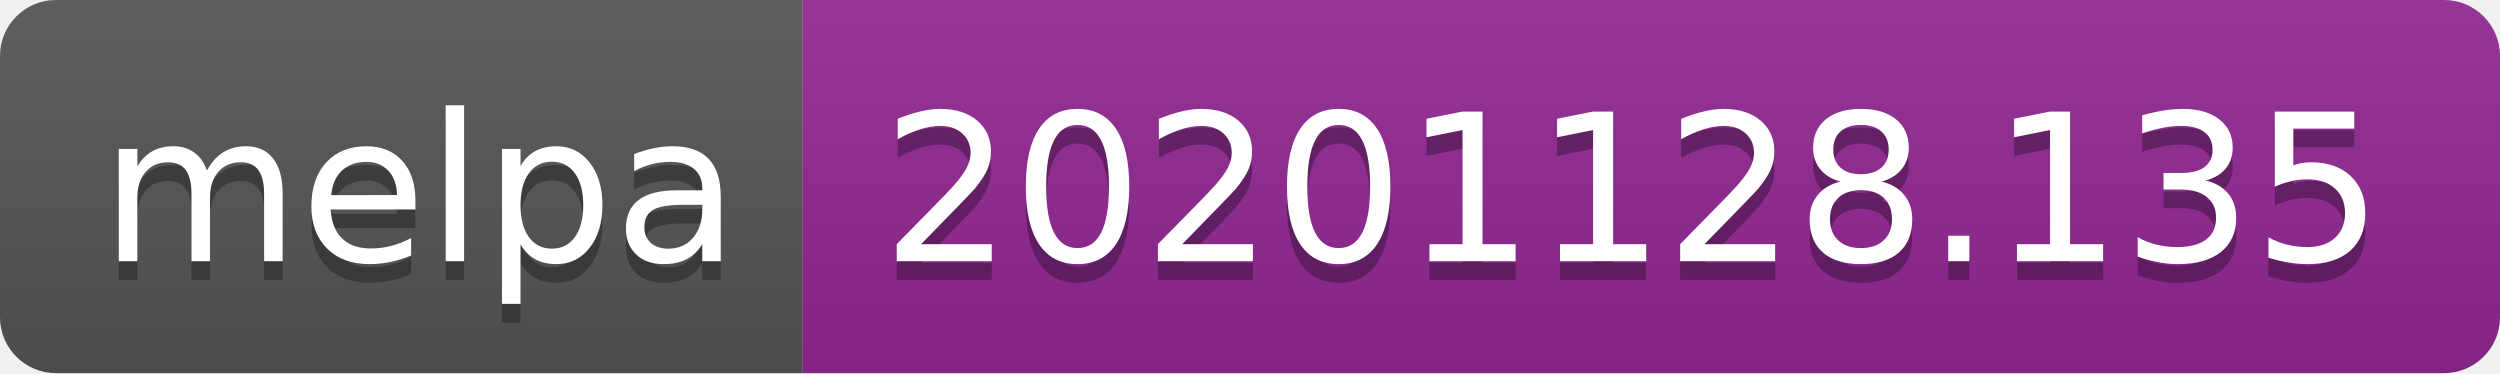
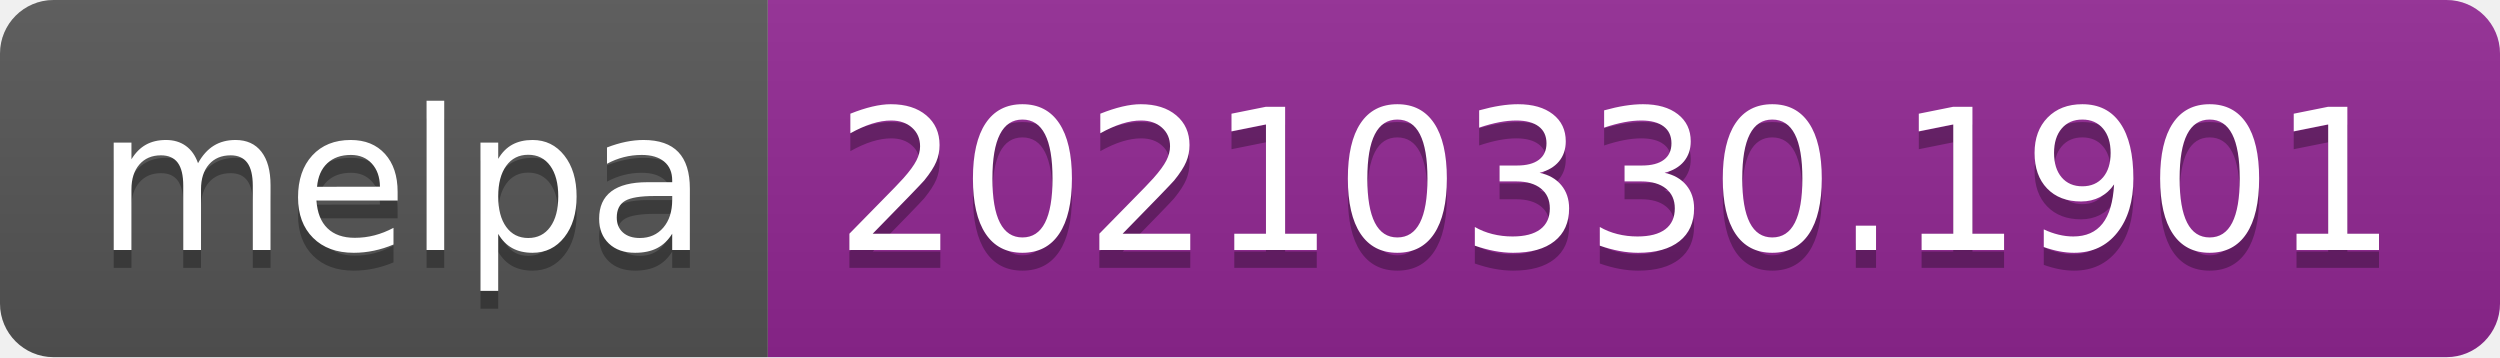
- <svg xmlns="http://www.w3.org/2000/svg" width="134" height="20" role="img" aria-label="melpa: 20201128.135">
+ <svg xmlns="http://www.w3.org/2000/svg" width="140" height="20" role="img" aria-label="melpa: 20210330.1901">
  <linearGradient id="s" x2="0" y2="100%">
    <stop offset="0" stop-color="#bbb" stop-opacity=".1" />
    <stop offset="1" stop-opacity=".1" />
  </linearGradient>
  <clipPath id="r">
-     <rect width="134" height="20" rx="3" fill="#fff" />
+     <rect width="140" height="20" rx="3" fill="#fff" />
  </clipPath>
  <g clip-path="url(#r)">
    <rect width="43" height="20" fill="#555" />
-     <rect x="43" width="91" height="20" fill="#922793" />
-     <rect width="134" height="20" fill="url(#s)" />
+     <rect x="43" width="97" height="20" fill="#922793" />
+     <rect width="140" height="20" fill="url(#s)" />
  </g>
  <g fill="#fff" text-anchor="middle" font-family="Verdana,Geneva,DejaVu Sans,sans-serif" text-rendering="geometricPrecision" font-size="110">
    <text aria-hidden="true" x="225" y="150" fill="#010101" fill-opacity=".3" transform="scale(.1)" textLength="330">melpa</text>
    <text x="225" y="140" transform="scale(.1)" fill="#fff" textLength="330">melpa</text>
-     <text aria-hidden="true" x="875" y="150" fill="#010101" fill-opacity=".3" transform="scale(.1)" textLength="810">20201128.135</text>
-     <text x="875" y="140" transform="scale(.1)" fill="#fff" textLength="810">20201128.135</text>
+     <text aria-hidden="true" x="905" y="150" fill="#010101" fill-opacity=".3" transform="scale(.1)" textLength="870">20210330.1901</text>
+     <text x="905" y="140" transform="scale(.1)" fill="#fff" textLength="870">20210330.1901</text>
  </g>
</svg>
